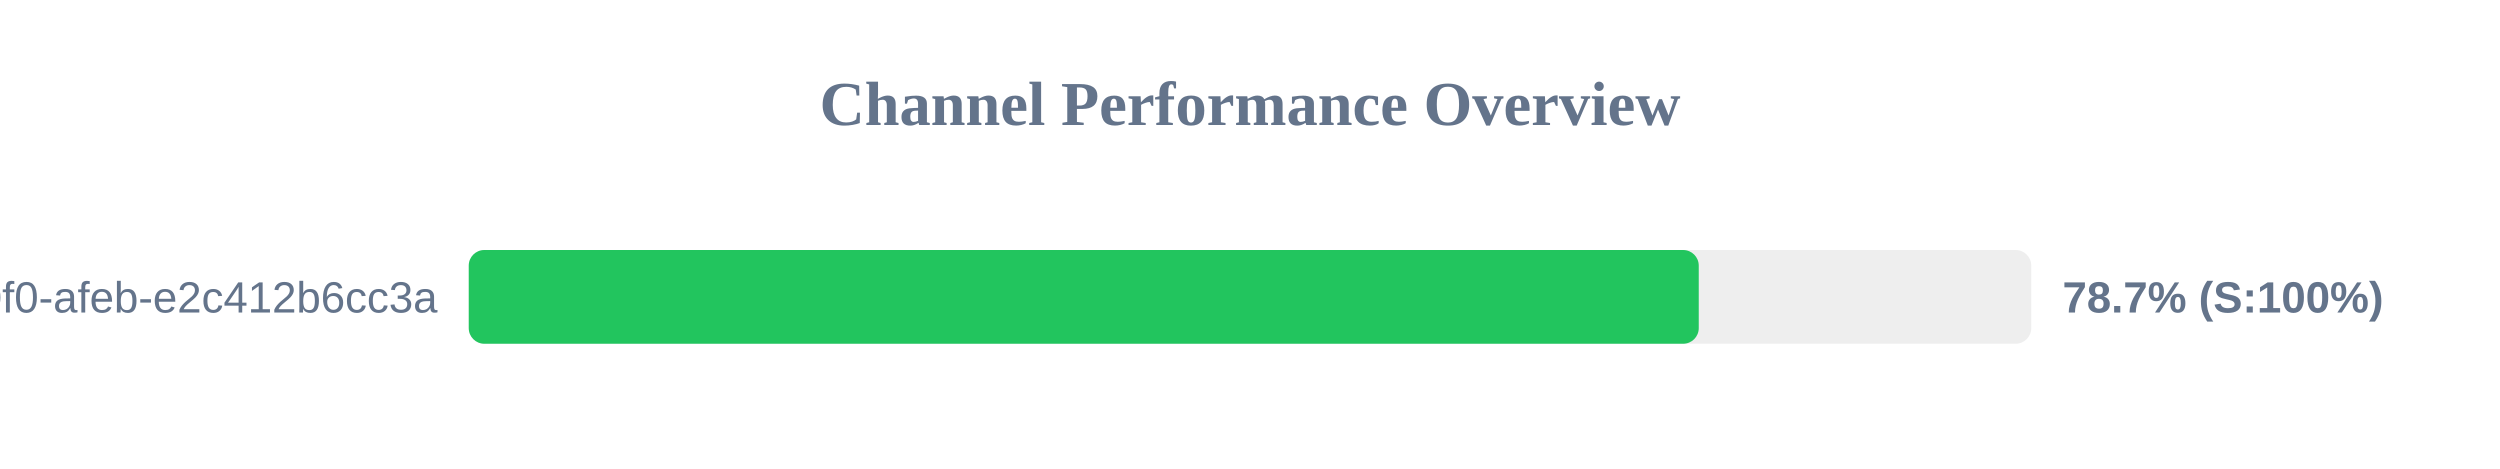
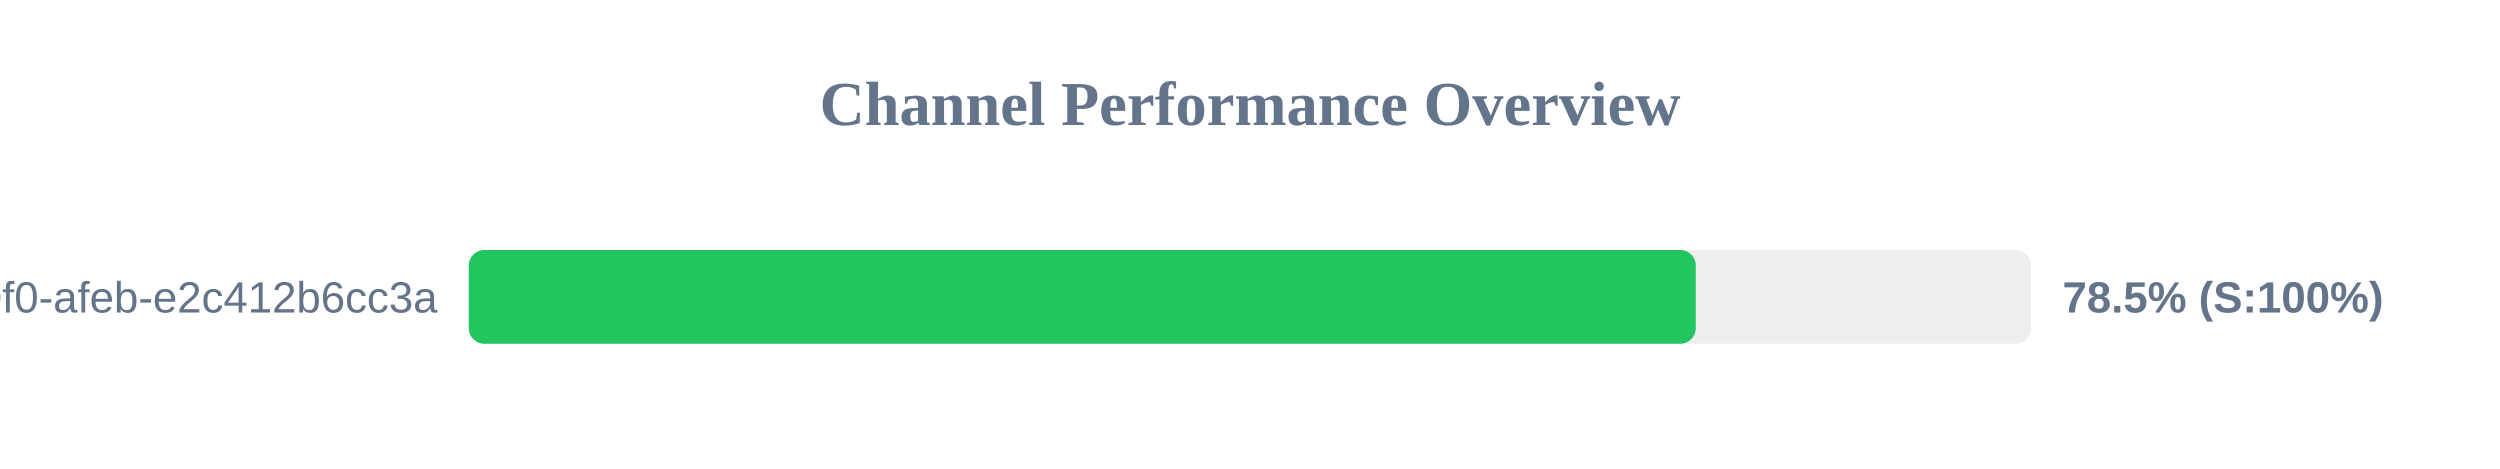
<svg xmlns="http://www.w3.org/2000/svg" width="800" height="150" version="1.1">
  <style>
        .row { font: 14px Arial; fill: #64748b; }
        .score { font: bold 14px Arial; fill: #64748b; }
    </style>
  <text x="400" y="40" text-anchor="middle" font-size="20px" font-weight="bold" fill="#64748b">Channel Performance Overview</text>
  <rect x="150" y="80" width="500" height="30" fill="#eee" rx="5" />
-   <rect x="150" y="80" width="393.6" height="30" fill="#22c55e" rx="5" />
+   <rect x="150" y="80" width="392.65" height="30" fill="#22c55e" rx="5" />
  <text x="140" y="100" text-anchor="end" class="row">?uuid=c6e02cd8-ce11-40f0-afeb-e2c412b6cc3a</text>
-   <text x="660" y="100" text-anchor="start" class="score">78.7% (S:100%)</text>
+   <text x="660" y="100" text-anchor="start" class="score">78.5% (S:100%)</text>
</svg>
